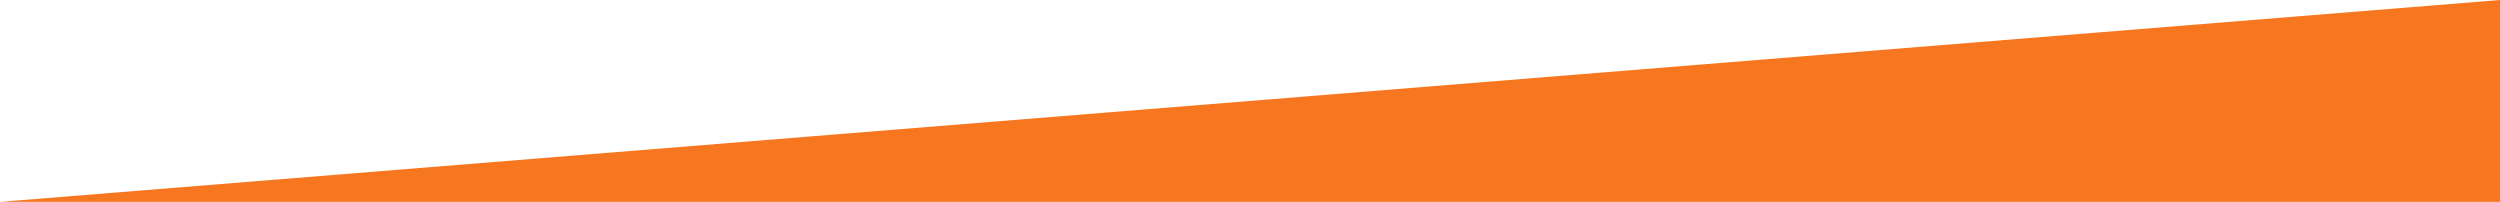
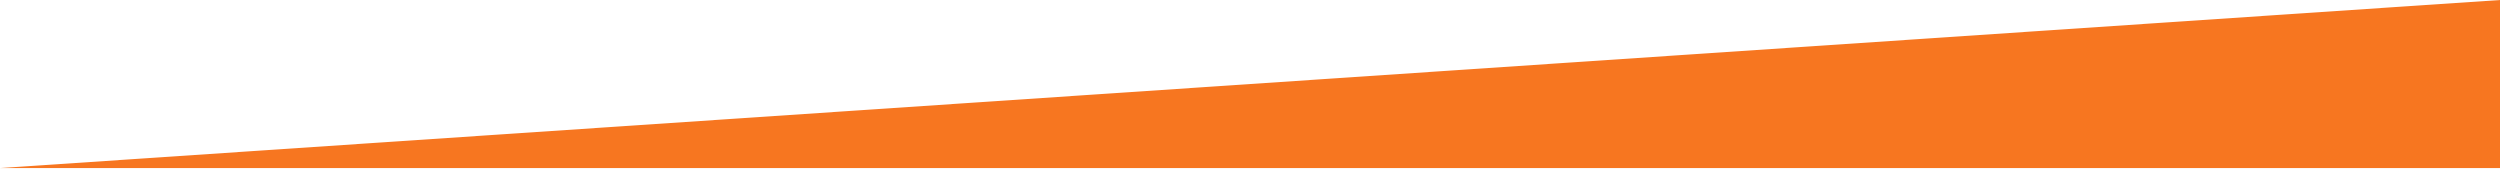
- <svg xmlns="http://www.w3.org/2000/svg" width="322" height="26" viewBox="0 0 322 26" fill="none">
-   <path fill-rule="evenodd" clip-rule="evenodd" d="M322 0V26H0L322 0Z" fill="#F77620" />
+ <svg xmlns="http://www.w3.org/2000/svg" width="119" height="8" viewBox="0 0 119 8" fill="none">
+   <path fill-rule="evenodd" clip-rule="evenodd" d="M119 0V8H0L119 0Z" fill="#F77620" />
</svg>
